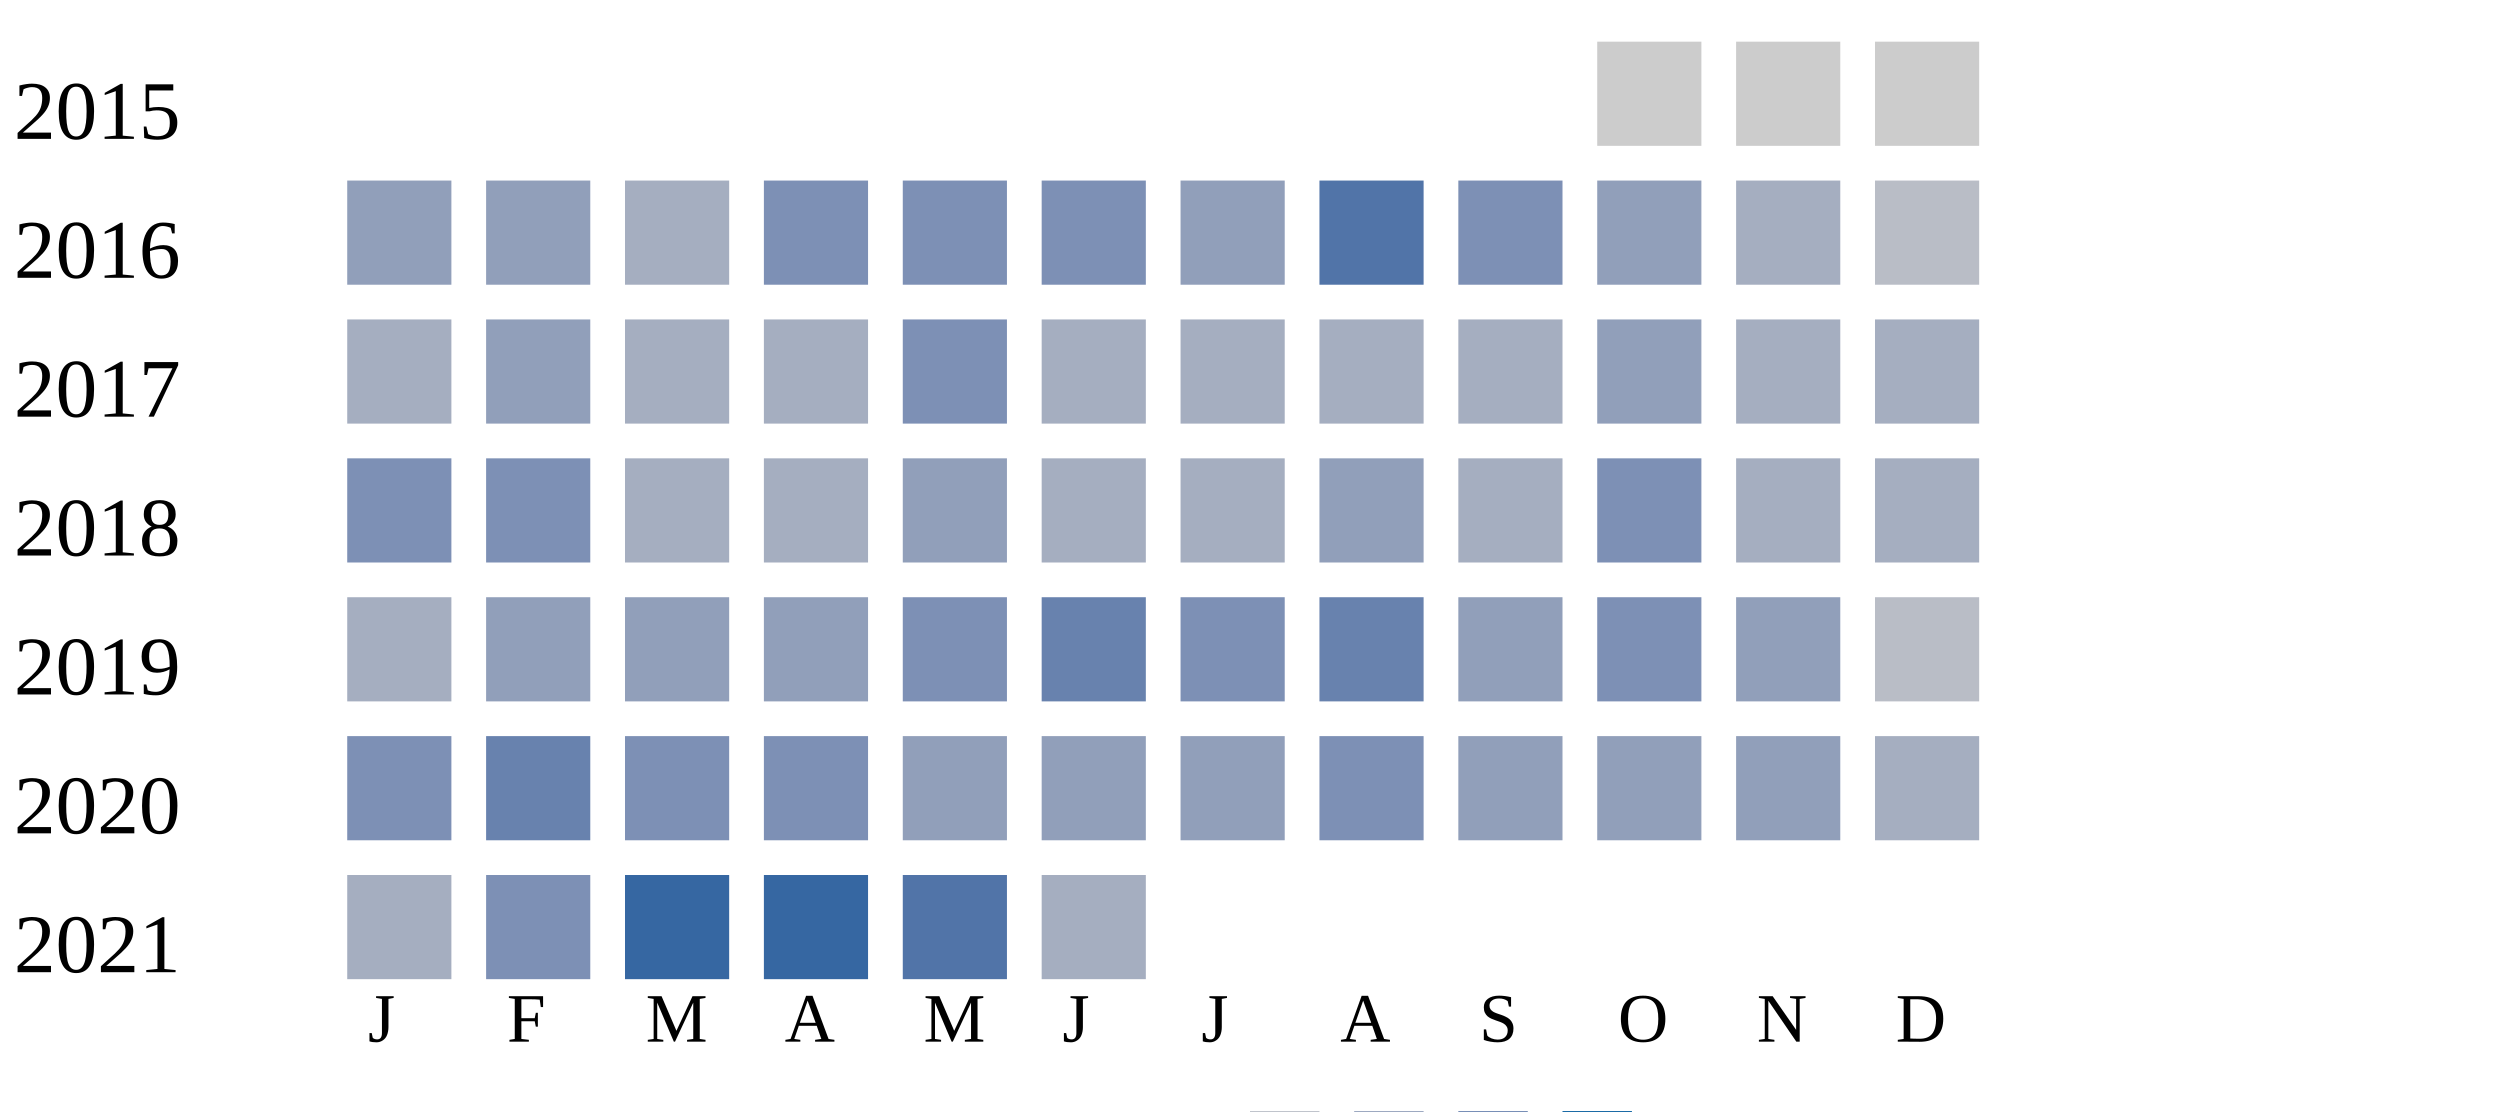
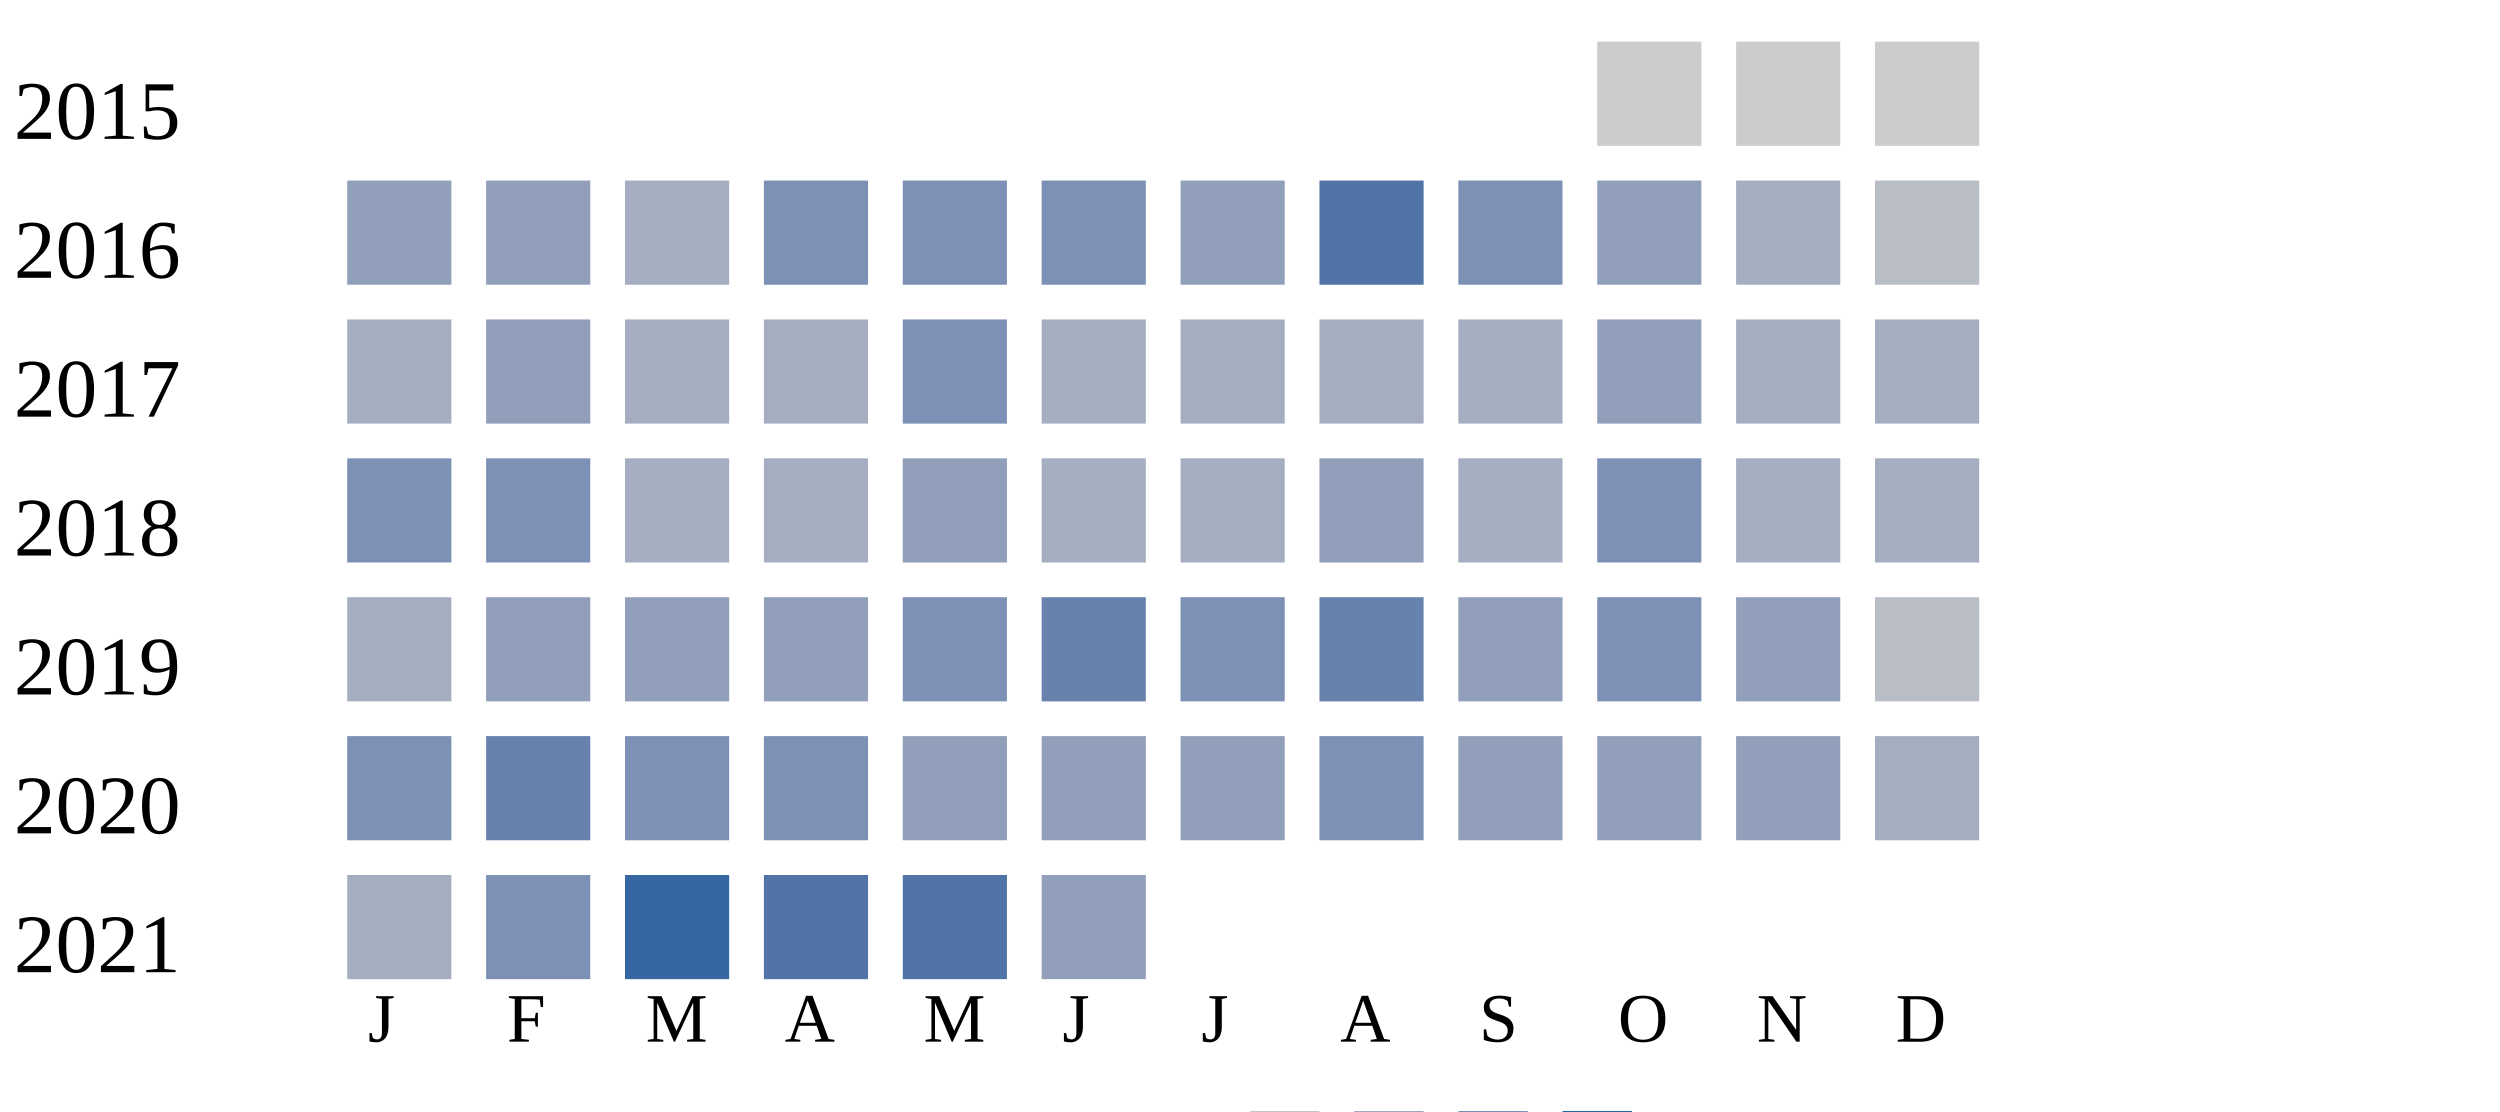
<svg xmlns="http://www.w3.org/2000/svg" width="360" height="160">
  <g transform="translate(0 0)">
    <text x="2" y="20">2015</text>
    <rect x="230" y="6" width="15" height="15" fill="#cccccc" />
    <rect x="250" y="6" width="15" height="15" fill="#cccccc" />
    <rect x="270" y="6" width="15" height="15" fill="#cccccc" />
  </g>
  <g transform="translate(0 20)">
    <text x="2" y="20">2016</text>
    <rect x="50" y="6" width="15" height="15" fill="#919fba" />
    <rect x="70" y="6" width="15" height="15" fill="#919fba" />
    <rect x="90" y="6" width="15" height="15" fill="#a5aec0" />
    <rect x="110" y="6" width="15" height="15" fill="#7d90b5" />
    <rect x="130" y="6" width="15" height="15" fill="#7d90b5" />
    <rect x="150" y="6" width="15" height="15" fill="#7d90b5" />
    <rect x="170" y="6" width="15" height="15" fill="#919fba" />
    <rect x="190" y="6" width="15" height="15" fill="#5174a8" />
    <rect x="210" y="6" width="15" height="15" fill="#7d90b5" />
    <rect x="230" y="6" width="15" height="15" fill="#919fba" />
    <rect x="250" y="6" width="15" height="15" fill="#a5aec0" />
    <rect x="270" y="6" width="15" height="15" fill="#b9bdc6" />
  </g>
  <g transform="translate(0 40)">
    <text x="2" y="20">2017</text>
    <rect x="50" y="6" width="15" height="15" fill="#a5aec0" />
    <rect x="70" y="6" width="15" height="15" fill="#919fba" />
    <rect x="90" y="6" width="15" height="15" fill="#a5aec0" />
    <rect x="110" y="6" width="15" height="15" fill="#a5aec0" />
    <rect x="130" y="6" width="15" height="15" fill="#7d90b5" />
    <rect x="150" y="6" width="15" height="15" fill="#a5aec0" />
    <rect x="170" y="6" width="15" height="15" fill="#a5aec0" />
    <rect x="190" y="6" width="15" height="15" fill="#a5aec0" />
    <rect x="210" y="6" width="15" height="15" fill="#a5aec0" />
    <rect x="230" y="6" width="15" height="15" fill="#919fba" />
    <rect x="250" y="6" width="15" height="15" fill="#a5aec0" />
    <rect x="270" y="6" width="15" height="15" fill="#a5aec0" />
  </g>
  <g transform="translate(0 60)">
    <text x="2" y="20">2018</text>
    <rect x="50" y="6" width="15" height="15" fill="#7d90b5" />
    <rect x="70" y="6" width="15" height="15" fill="#7d90b5" />
    <rect x="90" y="6" width="15" height="15" fill="#a5aec0" />
    <rect x="110" y="6" width="15" height="15" fill="#a5aec0" />
    <rect x="130" y="6" width="15" height="15" fill="#919fba" />
    <rect x="150" y="6" width="15" height="15" fill="#a5aec0" />
    <rect x="170" y="6" width="15" height="15" fill="#a5aec0" />
    <rect x="190" y="6" width="15" height="15" fill="#919fba" />
    <rect x="210" y="6" width="15" height="15" fill="#a5aec0" />
    <rect x="230" y="6" width="15" height="15" fill="#7d90b5" />
    <rect x="250" y="6" width="15" height="15" fill="#a5aec0" />
    <rect x="270" y="6" width="15" height="15" fill="#a5aec0" />
  </g>
  <g transform="translate(0 80)">
    <text x="2" y="20">2019</text>
    <rect x="50" y="6" width="15" height="15" fill="#a5aec0" />
    <rect x="70" y="6" width="15" height="15" fill="#919fba" />
    <rect x="90" y="6" width="15" height="15" fill="#919fba" />
    <rect x="110" y="6" width="15" height="15" fill="#919fba" />
    <rect x="130" y="6" width="15" height="15" fill="#7d90b5" />
    <rect x="150" y="6" width="15" height="15" fill="#6882ae" />
    <rect x="170" y="6" width="15" height="15" fill="#7d90b5" />
    <rect x="190" y="6" width="15" height="15" fill="#6882ae" />
    <rect x="210" y="6" width="15" height="15" fill="#919fba" />
    <rect x="230" y="6" width="15" height="15" fill="#7d90b5" />
    <rect x="250" y="6" width="15" height="15" fill="#919fba" />
    <rect x="270" y="6" width="15" height="15" fill="#b9bdc6" />
  </g>
  <g transform="translate(0 100)">
    <text x="2" y="20">2020</text>
    <rect x="50" y="6" width="15" height="15" fill="#7d90b5" />
    <rect x="70" y="6" width="15" height="15" fill="#6882ae" />
    <rect x="90" y="6" width="15" height="15" fill="#7d90b5" />
    <rect x="110" y="6" width="15" height="15" fill="#7d90b5" />
    <rect x="130" y="6" width="15" height="15" fill="#919fba" />
    <rect x="150" y="6" width="15" height="15" fill="#919fba" />
    <rect x="170" y="6" width="15" height="15" fill="#919fba" />
    <rect x="190" y="6" width="15" height="15" fill="#7d90b5" />
    <rect x="210" y="6" width="15" height="15" fill="#919fba" />
    <rect x="230" y="6" width="15" height="15" fill="#919fba" />
    <rect x="250" y="6" width="15" height="15" fill="#919fba" />
    <rect x="270" y="6" width="15" height="15" fill="#a5aec0" />
  </g>
  <g transform="translate(0 120)">
    <text x="2" y="20">2021</text>
    <rect x="50" y="6" width="15" height="15" fill="#a5aec0" />
    <rect x="70" y="6" width="15" height="15" fill="#7d90b5" />
    <rect x="90" y="6" width="15" height="15" fill="#3667a2" />
-     <rect x="110" y="6" width="15" height="15" fill="#3667a2" />
+     <rect x="110" y="6" width="15" height="15" fill="#5174a8" />
    <rect x="130" y="6" width="15" height="15" fill="#5174a8" />
-     <rect x="150" y="6" width="15" height="15" fill="#a5aec0" />
+     <rect x="150" y="6" width="15" height="15" fill="#919fba" />
  </g>
  <text style="font-size: 10px; text-align: center" x="53" y="150">J</text>
  <text style="font-size: 10px; text-align: center" x="73" y="150">F</text>
  <text style="font-size: 10px; text-align: center" x="93" y="150">M</text>
  <text style="font-size: 10px; text-align: center" x="113" y="150">A</text>
  <text style="font-size: 10px; text-align: center" x="133" y="150">M</text>
  <text style="font-size: 10px; text-align: center" x="153" y="150">J</text>
  <text style="font-size: 10px; text-align: center" x="173" y="150">J</text>
  <text style="font-size: 10px; text-align: center" x="193" y="150">A</text>
  <text style="font-size: 10px; text-align: center" x="213" y="150">S</text>
  <text style="font-size: 10px; text-align: center" x="233" y="150">O</text>
  <text style="font-size: 10px; text-align: center" x="253" y="150">N</text>
  <text style="font-size: 10px; text-align: center" x="273" y="150">D</text>
  <text style="font-size: 10px;" x="155" y="169">Less</text>
  <rect fill="#b9bdc6" width="10" height="10" x="180" y="160" />
  <rect fill="#919fba" width="10" height="10" x="195" y="160" />
  <rect fill="#6882ae" width="10" height="10" x="210" y="160" />
  <rect fill="#005a9c" width="10" height="10" x="225" y="160" />
  <text x="240" y="169" style="font-size: 10px;">More</text>
</svg>
